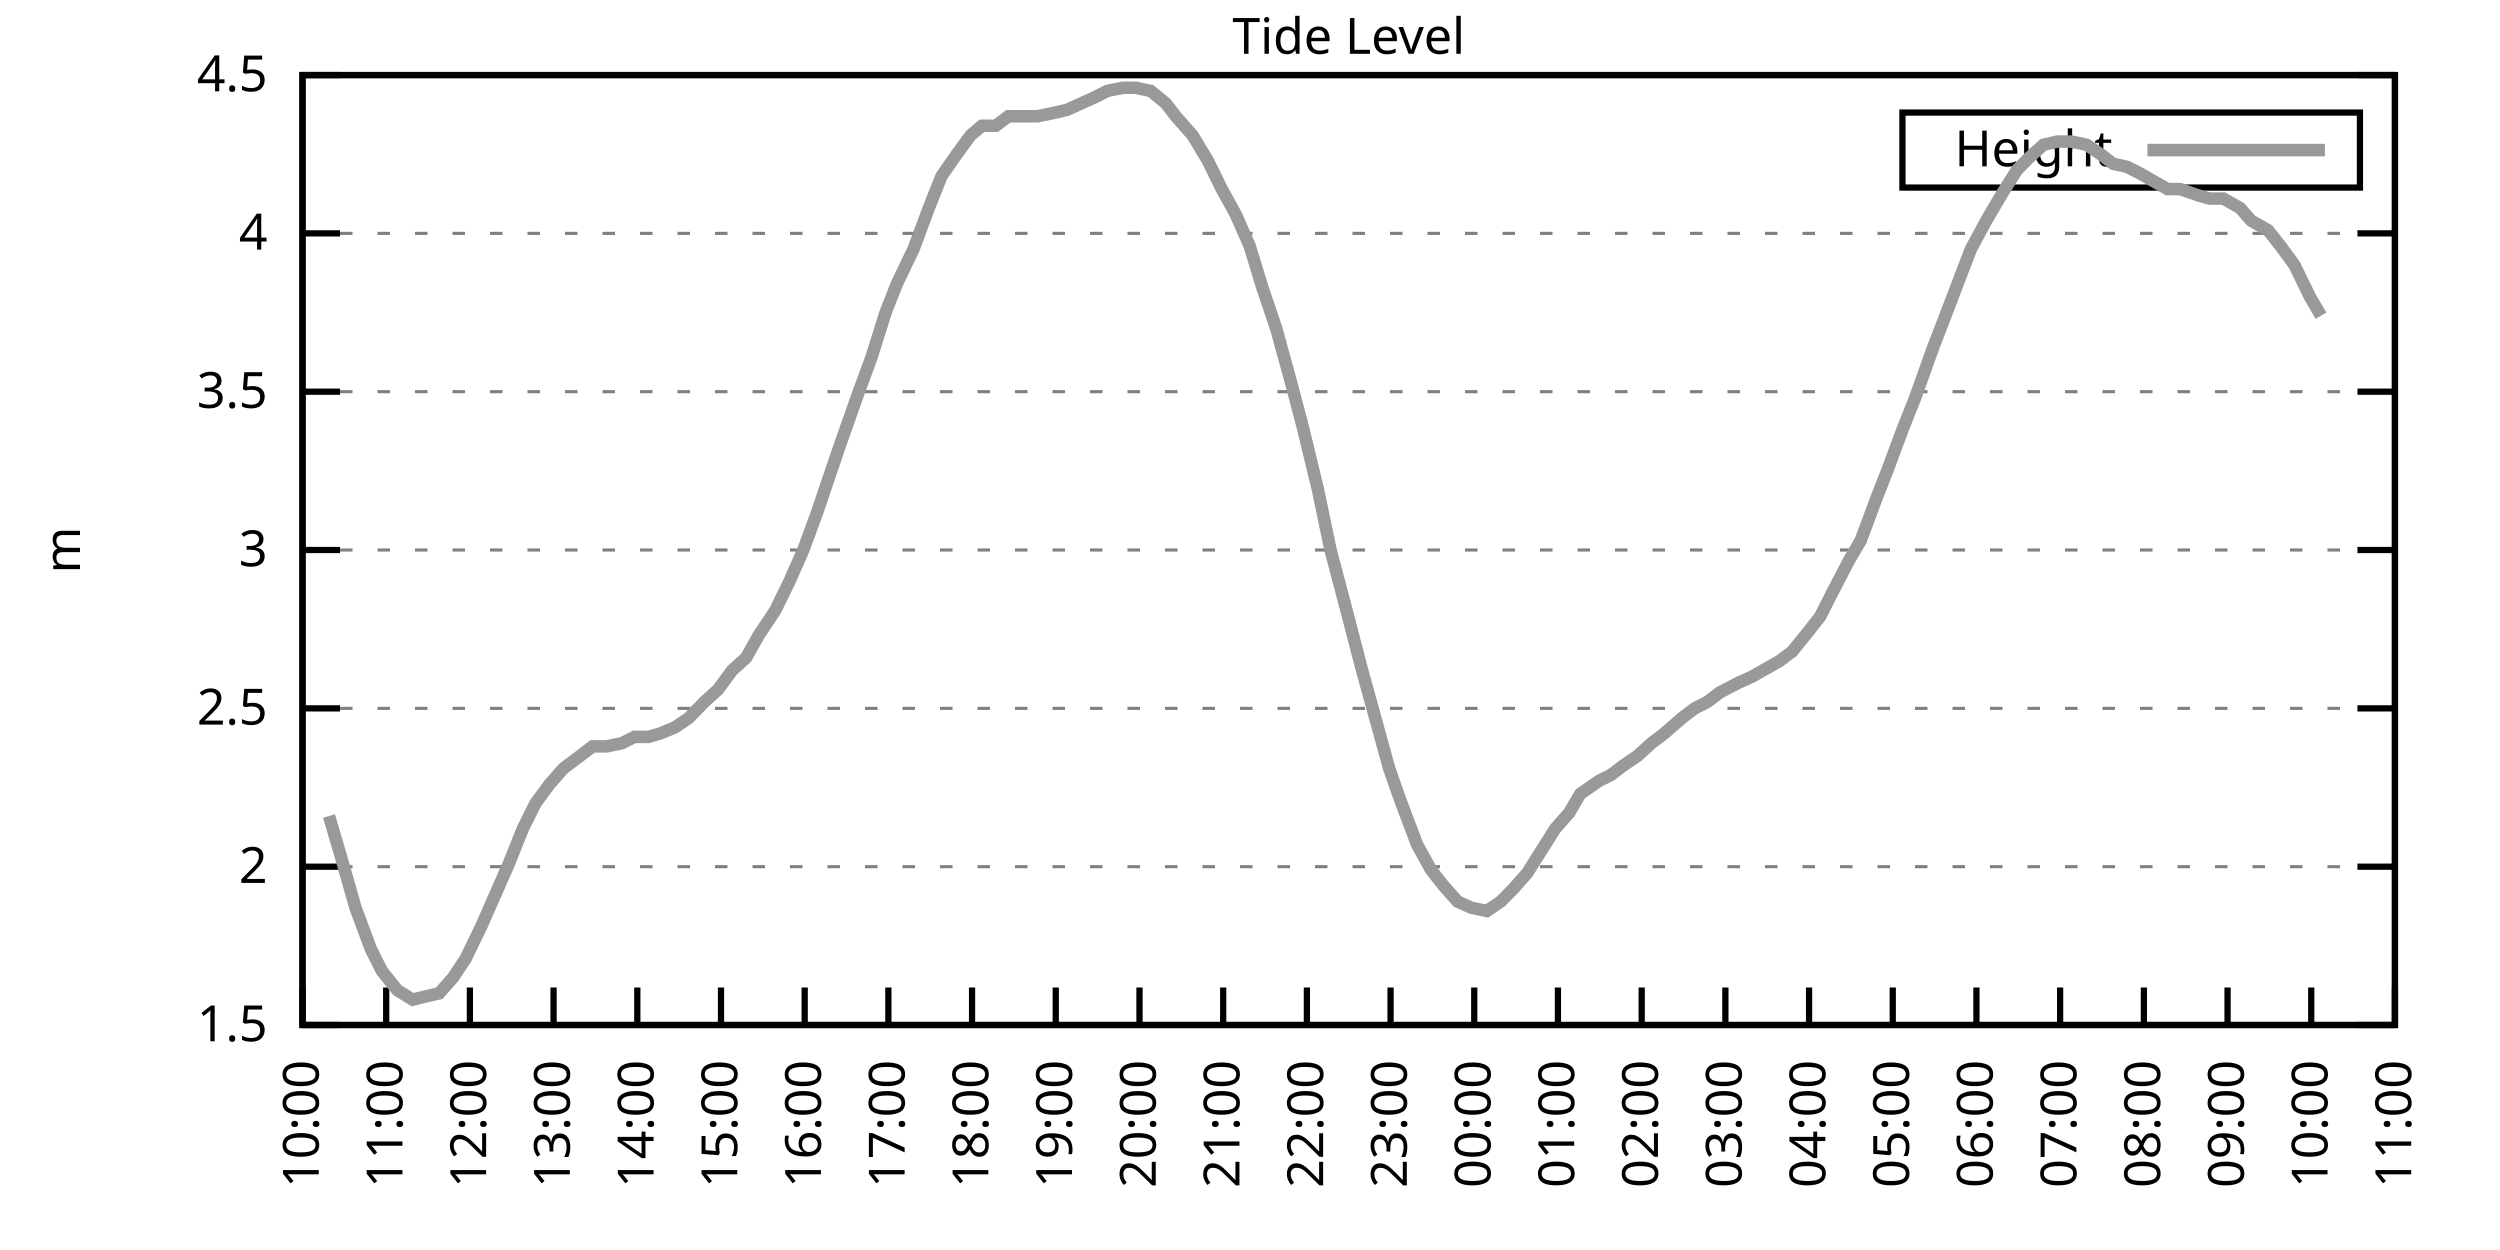
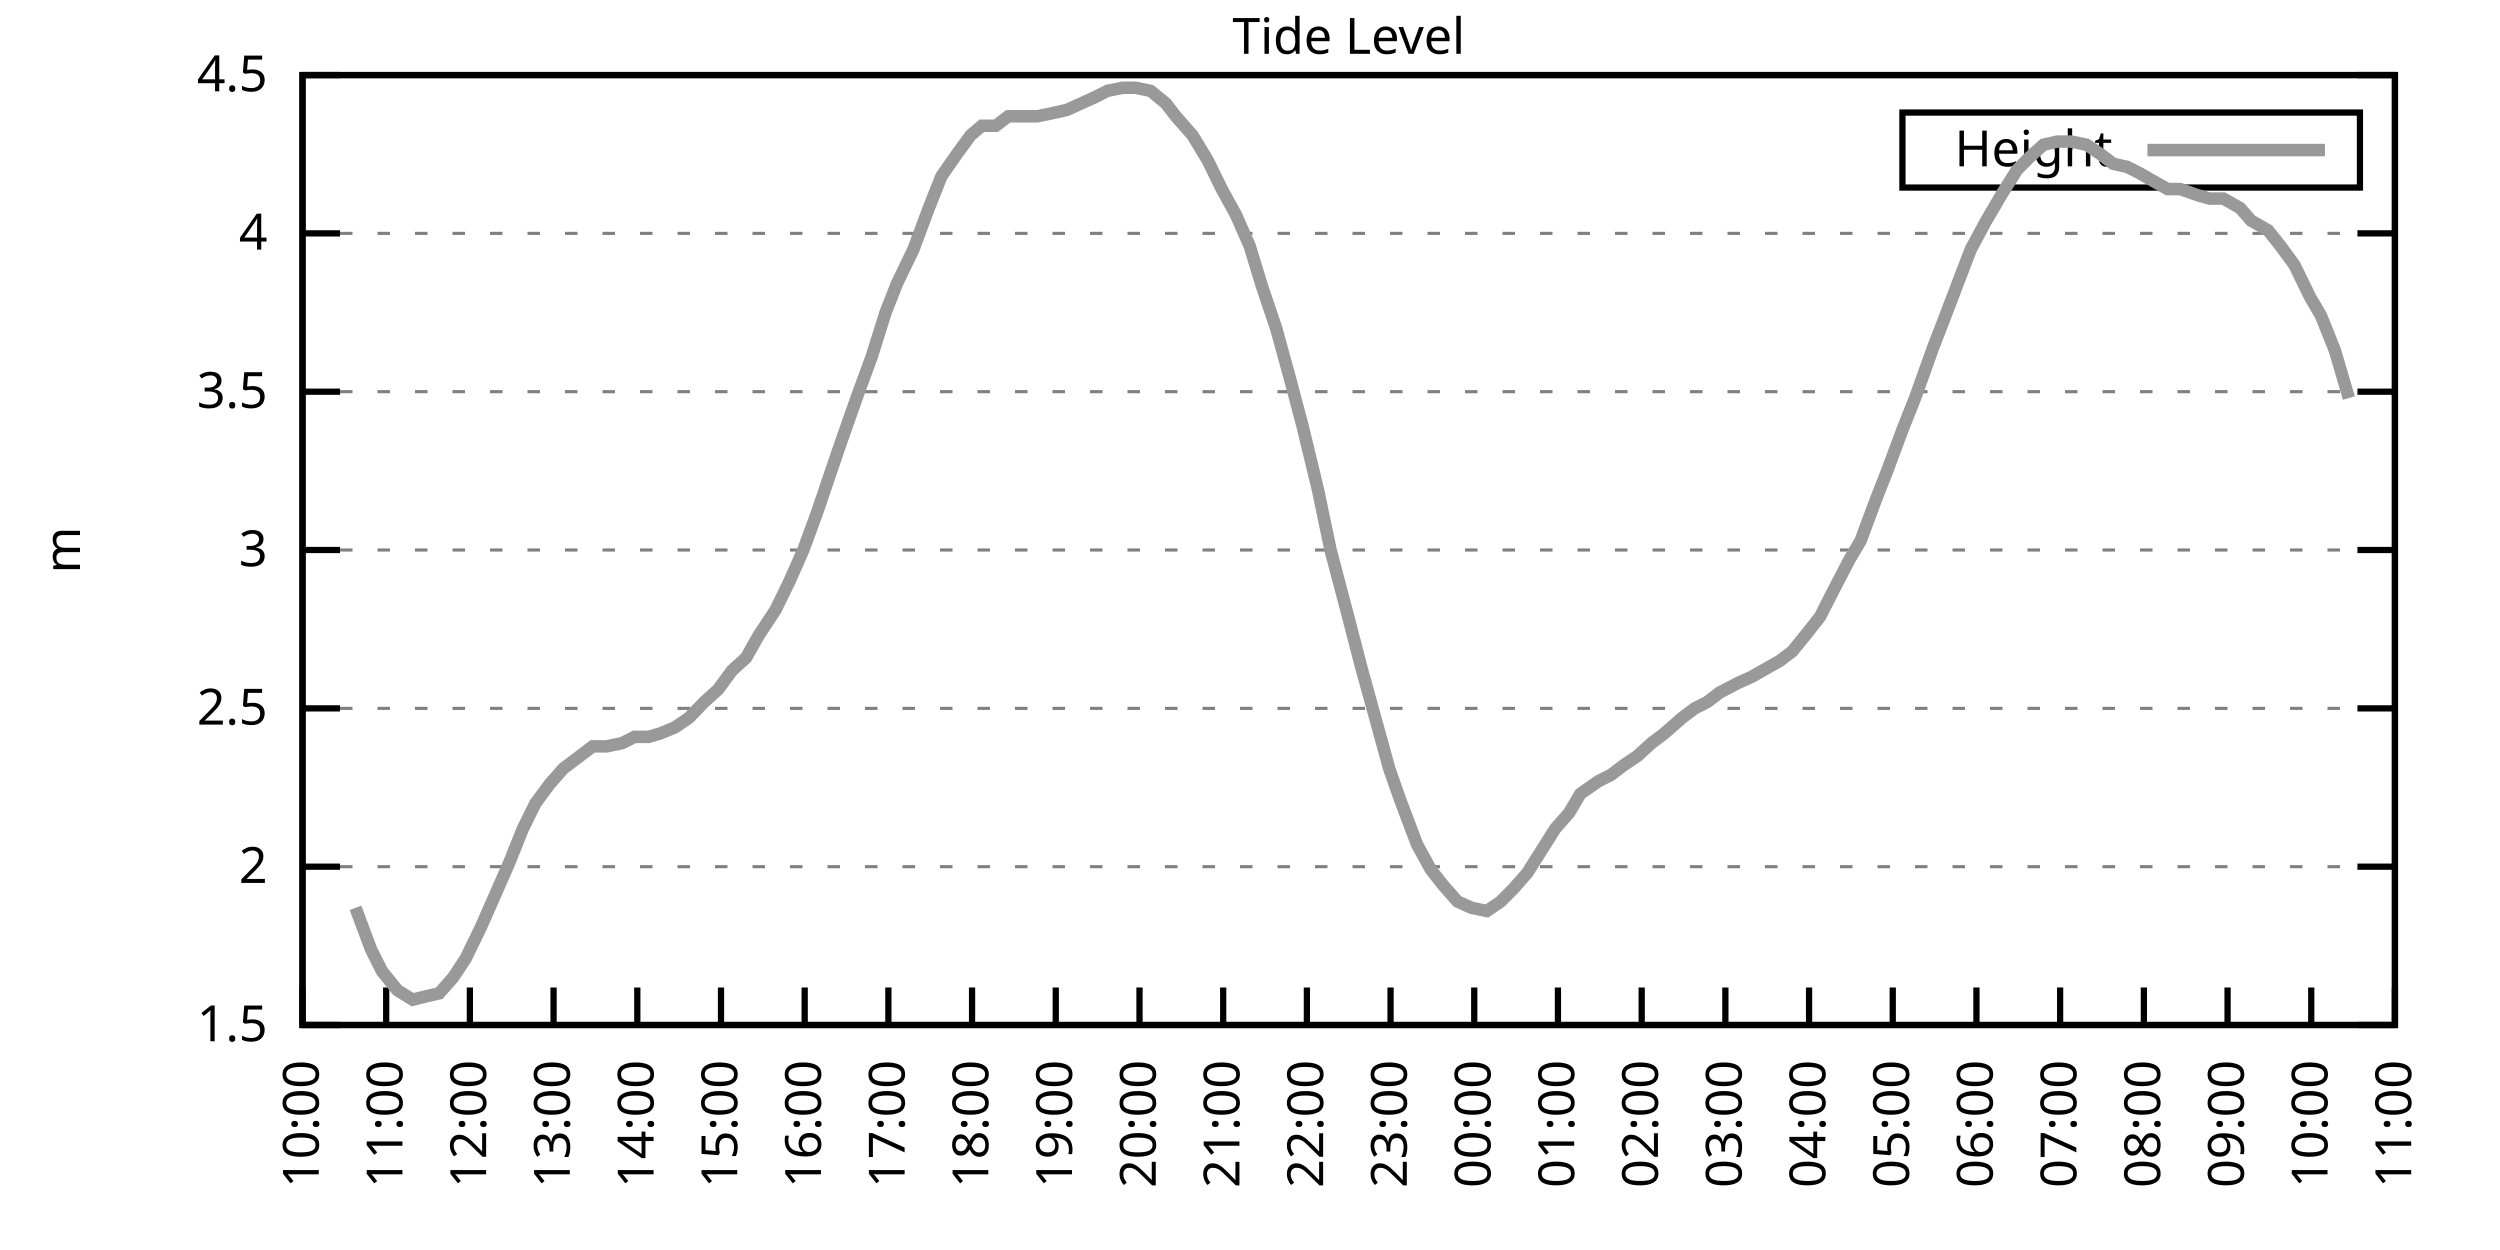
<svg xmlns="http://www.w3.org/2000/svg" xmlns:xlink="http://www.w3.org/1999/xlink" width="400" height="200" viewBox="0 0 400 200">
  <g id="gnuplot_canvas">
    <rect x="0" y="0" width="400" height="200" fill="none" />
    <defs>
      <circle id="gpDot" r="0.5" stroke-width="0.5" stroke="currentColor" />
      <path id="gpPt0" stroke-width="0.333" stroke="currentColor" d="M-1,0 h2 M0,-1 v2" />
      <path id="gpPt1" stroke-width="0.333" stroke="currentColor" d="M-1,-1 L1,1 M1,-1 L-1,1" />
      <path id="gpPt2" stroke-width="0.333" stroke="currentColor" d="M-1,0 L1,0 M0,-1 L0,1 M-1,-1 L1,1 M-1,1 L1,-1" />
      <rect id="gpPt3" stroke-width="0.333" stroke="currentColor" x="-1" y="-1" width="2" height="2" />
      <rect id="gpPt4" stroke-width="0.333" stroke="currentColor" fill="currentColor" x="-1" y="-1" width="2" height="2" />
      <circle id="gpPt5" stroke-width="0.333" stroke="currentColor" cx="0" cy="0" r="1" />
      <use xlink:href="#gpPt5" id="gpPt6" fill="currentColor" stroke="none" />
      <path id="gpPt7" stroke-width="0.333" stroke="currentColor" d="M0,-1.33 L-1.33,0.67 L1.33,0.67 z" />
      <use xlink:href="#gpPt7" id="gpPt8" fill="currentColor" stroke="none" />
      <use xlink:href="#gpPt7" id="gpPt9" stroke="currentColor" transform="rotate(180)" />
      <use xlink:href="#gpPt9" id="gpPt10" fill="currentColor" stroke="none" />
      <use xlink:href="#gpPt3" id="gpPt11" stroke="currentColor" transform="rotate(45)" />
      <use xlink:href="#gpPt11" id="gpPt12" fill="currentColor" stroke="none" />
      <path id="gpPt13" stroke-width="0.333" stroke="currentColor" d="M0,1.330 L1.265,0.411 L0.782,-1.067 L-0.782,-1.076 L-1.265,0.411 z" />
      <use xlink:href="#gpPt13" id="gpPt14" fill="currentColor" stroke="none" />
      <filter id="textbox" filterUnits="objectBoundingBox" x="0" y="0" height="1" width="1">
        <feFlood flood-color="white" flood-opacity="1" result="bgnd" />
        <feComposite in="SourceGraphic" in2="bgnd" operator="atop" />
      </filter>
      <filter id="greybox" filterUnits="objectBoundingBox" x="0" y="0" height="1" width="1">
        <feFlood flood-color="lightgrey" flood-opacity="1" result="grey" />
        <feComposite in="SourceGraphic" in2="grey" operator="atop" />
      </filter>
    </defs>
    <g fill="none" color="white" stroke="currentColor" stroke-width="1.00" stroke-linecap="butt" stroke-linejoin="miter">
</g>
    <g fill="none" color="black" stroke="currentColor" stroke-width="1.00" stroke-linecap="butt" stroke-linejoin="miter">
      <g stroke="none" shape-rendering="crispEdges">
        <polygon fill="rgb(255, 255, 255)" points="48.40,164.00 383.18,164.00 383.18,12.02 48.40,12.02 " />
      </g>
    </g>
    <g fill="none" color="black" stroke="currentColor" stroke-width="1.00" stroke-linecap="butt" stroke-linejoin="miter">
</g>
    <g fill="none" color="black" stroke="black" stroke-width="0.50" stroke-linecap="butt" stroke-linejoin="miter">
</g>
    <g fill="none" color="gray" stroke="currentColor" stroke-width="0.50" stroke-linecap="butt" stroke-linejoin="miter">
      <path stroke="gray" stroke-dasharray="2,4" class="gridline" d="M48.40,164.00 L383.19,164.00  " />
    </g>
    <g fill="none" color="gray" stroke="gray" stroke-width="1.00" stroke-linecap="butt" stroke-linejoin="miter">
</g>
    <g fill="none" color="black" stroke="currentColor" stroke-width="1.00" stroke-linecap="butt" stroke-linejoin="miter">
      <path stroke="black" d="M48.40,164.00 L54.40,164.00 M383.19,164.00 L377.19,164.00  " />
      <g transform="translate(42.80,166.60)" stroke="none" fill="black" font-family="Sans" font-size="8.00" text-anchor="end">
        <text>
          <tspan font-family="Sans"> 1.5</tspan>
        </text>
      </g>
    </g>
    <g fill="none" color="black" stroke="currentColor" stroke-width="1.00" stroke-linecap="butt" stroke-linejoin="miter">
</g>
    <g fill="none" color="black" stroke="black" stroke-width="0.50" stroke-linecap="butt" stroke-linejoin="miter">
</g>
    <g fill="none" color="gray" stroke="currentColor" stroke-width="0.50" stroke-linecap="butt" stroke-linejoin="miter">
      <path stroke="gray" stroke-dasharray="2,4" class="gridline" d="M48.40,138.67 L383.19,138.67  " />
    </g>
    <g fill="none" color="gray" stroke="gray" stroke-width="1.00" stroke-linecap="butt" stroke-linejoin="miter">
</g>
    <g fill="none" color="black" stroke="currentColor" stroke-width="1.00" stroke-linecap="butt" stroke-linejoin="miter">
      <path stroke="black" d="M48.40,138.67 L54.40,138.67 M383.19,138.67 L377.19,138.67  " />
      <g transform="translate(42.80,141.27)" stroke="none" fill="black" font-family="Sans" font-size="8.00" text-anchor="end">
        <text>
          <tspan font-family="Sans"> 2</tspan>
        </text>
      </g>
    </g>
    <g fill="none" color="black" stroke="currentColor" stroke-width="1.00" stroke-linecap="butt" stroke-linejoin="miter">
</g>
    <g fill="none" color="black" stroke="black" stroke-width="0.50" stroke-linecap="butt" stroke-linejoin="miter">
</g>
    <g fill="none" color="gray" stroke="currentColor" stroke-width="0.50" stroke-linecap="butt" stroke-linejoin="miter">
      <path stroke="gray" stroke-dasharray="2,4" class="gridline" d="M48.40,113.34 L383.19,113.34  " />
    </g>
    <g fill="none" color="gray" stroke="gray" stroke-width="1.00" stroke-linecap="butt" stroke-linejoin="miter">
</g>
    <g fill="none" color="black" stroke="currentColor" stroke-width="1.00" stroke-linecap="butt" stroke-linejoin="miter">
      <path stroke="black" d="M48.40,113.34 L54.40,113.34 M383.19,113.34 L377.19,113.34  " />
      <g transform="translate(42.80,115.94)" stroke="none" fill="black" font-family="Sans" font-size="8.00" text-anchor="end">
        <text>
          <tspan font-family="Sans"> 2.5</tspan>
        </text>
      </g>
    </g>
    <g fill="none" color="black" stroke="currentColor" stroke-width="1.00" stroke-linecap="butt" stroke-linejoin="miter">
</g>
    <g fill="none" color="black" stroke="black" stroke-width="0.50" stroke-linecap="butt" stroke-linejoin="miter">
</g>
    <g fill="none" color="gray" stroke="currentColor" stroke-width="0.50" stroke-linecap="butt" stroke-linejoin="miter">
      <path stroke="gray" stroke-dasharray="2,4" class="gridline" d="M48.40,88.00 L383.19,88.00  " />
    </g>
    <g fill="none" color="gray" stroke="gray" stroke-width="1.00" stroke-linecap="butt" stroke-linejoin="miter">
</g>
    <g fill="none" color="black" stroke="currentColor" stroke-width="1.00" stroke-linecap="butt" stroke-linejoin="miter">
      <path stroke="black" d="M48.40,88.00 L54.40,88.00 M383.19,88.00 L377.19,88.00  " />
      <g transform="translate(42.80,90.60)" stroke="none" fill="black" font-family="Sans" font-size="8.00" text-anchor="end">
        <text>
          <tspan font-family="Sans"> 3</tspan>
        </text>
      </g>
    </g>
    <g fill="none" color="black" stroke="currentColor" stroke-width="1.00" stroke-linecap="butt" stroke-linejoin="miter">
</g>
    <g fill="none" color="black" stroke="black" stroke-width="0.50" stroke-linecap="butt" stroke-linejoin="miter">
</g>
    <g fill="none" color="gray" stroke="currentColor" stroke-width="0.50" stroke-linecap="butt" stroke-linejoin="miter">
      <path stroke="gray" stroke-dasharray="2,4" class="gridline" d="M48.40,62.67 L383.19,62.67  " />
    </g>
    <g fill="none" color="gray" stroke="gray" stroke-width="1.00" stroke-linecap="butt" stroke-linejoin="miter">
</g>
    <g fill="none" color="black" stroke="currentColor" stroke-width="1.00" stroke-linecap="butt" stroke-linejoin="miter">
      <path stroke="black" d="M48.40,62.67 L54.40,62.67 M383.19,62.67 L377.19,62.67  " />
      <g transform="translate(42.80,65.27)" stroke="none" fill="black" font-family="Sans" font-size="8.00" text-anchor="end">
        <text>
          <tspan font-family="Sans"> 3.5</tspan>
        </text>
      </g>
    </g>
    <g fill="none" color="black" stroke="currentColor" stroke-width="1.00" stroke-linecap="butt" stroke-linejoin="miter">
</g>
    <g fill="none" color="black" stroke="black" stroke-width="0.50" stroke-linecap="butt" stroke-linejoin="miter">
</g>
    <g fill="none" color="gray" stroke="currentColor" stroke-width="0.50" stroke-linecap="butt" stroke-linejoin="miter">
      <path stroke="gray" stroke-dasharray="2,4" class="gridline" d="M48.40,37.34 L383.19,37.34  " />
    </g>
    <g fill="none" color="gray" stroke="gray" stroke-width="1.00" stroke-linecap="butt" stroke-linejoin="miter">
</g>
    <g fill="none" color="black" stroke="currentColor" stroke-width="1.00" stroke-linecap="butt" stroke-linejoin="miter">
      <path stroke="black" d="M48.40,37.34 L54.40,37.34 M383.19,37.34 L377.19,37.34  " />
      <g transform="translate(42.80,39.94)" stroke="none" fill="black" font-family="Sans" font-size="8.00" text-anchor="end">
        <text>
          <tspan font-family="Sans"> 4</tspan>
        </text>
      </g>
    </g>
    <g fill="none" color="black" stroke="currentColor" stroke-width="1.00" stroke-linecap="butt" stroke-linejoin="miter">
</g>
    <g fill="none" color="black" stroke="black" stroke-width="0.50" stroke-linecap="butt" stroke-linejoin="miter">
</g>
    <g fill="none" color="gray" stroke="currentColor" stroke-width="0.50" stroke-linecap="butt" stroke-linejoin="miter">
      <path stroke="gray" stroke-dasharray="2,4" class="gridline" d="M48.40,12.01 L383.19,12.01  " />
    </g>
    <g fill="none" color="gray" stroke="gray" stroke-width="1.00" stroke-linecap="butt" stroke-linejoin="miter">
</g>
    <g fill="none" color="black" stroke="currentColor" stroke-width="1.00" stroke-linecap="butt" stroke-linejoin="miter">
      <path stroke="black" d="M48.40,12.01 L54.40,12.01 M383.19,12.01 L377.19,12.01  " />
      <g transform="translate(42.80,14.61)" stroke="none" fill="black" font-family="Sans" font-size="8.00" text-anchor="end">
        <text>
          <tspan font-family="Sans"> 4.5</tspan>
        </text>
      </g>
    </g>
    <g fill="none" color="black" stroke="currentColor" stroke-width="1.00" stroke-linecap="butt" stroke-linejoin="miter">
      <path stroke="black" d="M48.40,164.00 L48.40,158.00  " />
      <g transform="translate(51.00,169.60) rotate(270.00)" stroke="none" fill="black" font-family="Sans" font-size="8.00" text-anchor="end">
        <text>
          <tspan font-family="Sans">10:00</tspan>
        </text>
      </g>
    </g>
    <g fill="none" color="black" stroke="currentColor" stroke-width="1.00" stroke-linecap="butt" stroke-linejoin="miter">
      <path stroke="black" d="M61.79,164.00 L61.79,158.00  " />
      <g transform="translate(64.39,169.60) rotate(270.00)" stroke="none" fill="black" font-family="Sans" font-size="8.00" text-anchor="end">
        <text>
          <tspan font-family="Sans">11:00</tspan>
        </text>
      </g>
    </g>
    <g fill="none" color="black" stroke="currentColor" stroke-width="1.00" stroke-linecap="butt" stroke-linejoin="miter">
      <path stroke="black" d="M75.18,164.00 L75.18,158.00  " />
      <g transform="translate(77.78,169.60) rotate(270.00)" stroke="none" fill="black" font-family="Sans" font-size="8.00" text-anchor="end">
        <text>
          <tspan font-family="Sans">12:00</tspan>
        </text>
      </g>
    </g>
    <g fill="none" color="black" stroke="currentColor" stroke-width="1.00" stroke-linecap="butt" stroke-linejoin="miter">
      <path stroke="black" d="M88.57,164.00 L88.57,158.00  " />
      <g transform="translate(91.17,169.60) rotate(270.00)" stroke="none" fill="black" font-family="Sans" font-size="8.00" text-anchor="end">
        <text>
          <tspan font-family="Sans">13:00</tspan>
        </text>
      </g>
    </g>
    <g fill="none" color="black" stroke="currentColor" stroke-width="1.00" stroke-linecap="butt" stroke-linejoin="miter">
      <path stroke="black" d="M101.97,164.00 L101.97,158.00  " />
      <g transform="translate(104.57,169.60) rotate(270.00)" stroke="none" fill="black" font-family="Sans" font-size="8.00" text-anchor="end">
        <text>
          <tspan font-family="Sans">14:00</tspan>
        </text>
      </g>
    </g>
    <g fill="none" color="black" stroke="currentColor" stroke-width="1.00" stroke-linecap="butt" stroke-linejoin="miter">
      <path stroke="black" d="M115.36,164.00 L115.36,158.00  " />
      <g transform="translate(117.96,169.60) rotate(270.00)" stroke="none" fill="black" font-family="Sans" font-size="8.00" text-anchor="end">
        <text>
          <tspan font-family="Sans">15:00</tspan>
        </text>
      </g>
    </g>
    <g fill="none" color="black" stroke="currentColor" stroke-width="1.00" stroke-linecap="butt" stroke-linejoin="miter">
      <path stroke="black" d="M128.75,164.00 L128.75,158.00  " />
      <g transform="translate(131.35,169.60) rotate(270.00)" stroke="none" fill="black" font-family="Sans" font-size="8.00" text-anchor="end">
        <text>
          <tspan font-family="Sans">16:00</tspan>
        </text>
      </g>
    </g>
    <g fill="none" color="black" stroke="currentColor" stroke-width="1.00" stroke-linecap="butt" stroke-linejoin="miter">
      <path stroke="black" d="M142.14,164.00 L142.14,158.00  " />
      <g transform="translate(144.74,169.60) rotate(270.00)" stroke="none" fill="black" font-family="Sans" font-size="8.00" text-anchor="end">
        <text>
          <tspan font-family="Sans">17:00</tspan>
        </text>
      </g>
    </g>
    <g fill="none" color="black" stroke="currentColor" stroke-width="1.00" stroke-linecap="butt" stroke-linejoin="miter">
      <path stroke="black" d="M155.53,164.00 L155.53,158.00  " />
      <g transform="translate(158.13,169.60) rotate(270.00)" stroke="none" fill="black" font-family="Sans" font-size="8.00" text-anchor="end">
        <text>
          <tspan font-family="Sans">18:00</tspan>
        </text>
      </g>
    </g>
    <g fill="none" color="black" stroke="currentColor" stroke-width="1.00" stroke-linecap="butt" stroke-linejoin="miter">
      <path stroke="black" d="M168.92,164.00 L168.92,158.00  " />
      <g transform="translate(171.52,169.60) rotate(270.00)" stroke="none" fill="black" font-family="Sans" font-size="8.00" text-anchor="end">
        <text>
          <tspan font-family="Sans">19:00</tspan>
        </text>
      </g>
    </g>
    <g fill="none" color="black" stroke="currentColor" stroke-width="1.00" stroke-linecap="butt" stroke-linejoin="miter">
      <path stroke="black" d="M182.32,164.00 L182.32,158.00  " />
      <g transform="translate(184.92,169.60) rotate(270.00)" stroke="none" fill="black" font-family="Sans" font-size="8.00" text-anchor="end">
        <text>
          <tspan font-family="Sans">20:00</tspan>
        </text>
      </g>
    </g>
    <g fill="none" color="black" stroke="currentColor" stroke-width="1.00" stroke-linecap="butt" stroke-linejoin="miter">
      <path stroke="black" d="M195.71,164.00 L195.71,158.00  " />
      <g transform="translate(198.31,169.60) rotate(270.00)" stroke="none" fill="black" font-family="Sans" font-size="8.00" text-anchor="end">
        <text>
          <tspan font-family="Sans">21:00</tspan>
        </text>
      </g>
    </g>
    <g fill="none" color="black" stroke="currentColor" stroke-width="1.00" stroke-linecap="butt" stroke-linejoin="miter">
      <path stroke="black" d="M209.10,164.00 L209.10,158.00  " />
      <g transform="translate(211.70,169.60) rotate(270.00)" stroke="none" fill="black" font-family="Sans" font-size="8.00" text-anchor="end">
        <text>
          <tspan font-family="Sans">22:00</tspan>
        </text>
      </g>
    </g>
    <g fill="none" color="black" stroke="currentColor" stroke-width="1.00" stroke-linecap="butt" stroke-linejoin="miter">
      <path stroke="black" d="M222.49,164.00 L222.49,158.00  " />
      <g transform="translate(225.09,169.60) rotate(270.00)" stroke="none" fill="black" font-family="Sans" font-size="8.00" text-anchor="end">
        <text>
          <tspan font-family="Sans">23:00</tspan>
        </text>
      </g>
    </g>
    <g fill="none" color="black" stroke="currentColor" stroke-width="1.00" stroke-linecap="butt" stroke-linejoin="miter">
      <path stroke="black" d="M235.88,164.00 L235.88,158.00  " />
      <g transform="translate(238.48,169.60) rotate(270.00)" stroke="none" fill="black" font-family="Sans" font-size="8.00" text-anchor="end">
        <text>
          <tspan font-family="Sans">00:00</tspan>
        </text>
      </g>
    </g>
    <g fill="none" color="black" stroke="currentColor" stroke-width="1.00" stroke-linecap="butt" stroke-linejoin="miter">
      <path stroke="black" d="M249.27,164.00 L249.27,158.00  " />
      <g transform="translate(251.87,169.60) rotate(270.00)" stroke="none" fill="black" font-family="Sans" font-size="8.00" text-anchor="end">
        <text>
          <tspan font-family="Sans">01:00</tspan>
        </text>
      </g>
    </g>
    <g fill="none" color="black" stroke="currentColor" stroke-width="1.00" stroke-linecap="butt" stroke-linejoin="miter">
      <path stroke="black" d="M262.67,164.00 L262.67,158.00  " />
      <g transform="translate(265.27,169.60) rotate(270.00)" stroke="none" fill="black" font-family="Sans" font-size="8.00" text-anchor="end">
        <text>
          <tspan font-family="Sans">02:00</tspan>
        </text>
      </g>
    </g>
    <g fill="none" color="black" stroke="currentColor" stroke-width="1.00" stroke-linecap="butt" stroke-linejoin="miter">
      <path stroke="black" d="M276.06,164.00 L276.06,158.00  " />
      <g transform="translate(278.66,169.60) rotate(270.00)" stroke="none" fill="black" font-family="Sans" font-size="8.00" text-anchor="end">
        <text>
          <tspan font-family="Sans">03:00</tspan>
        </text>
      </g>
    </g>
    <g fill="none" color="black" stroke="currentColor" stroke-width="1.00" stroke-linecap="butt" stroke-linejoin="miter">
      <path stroke="black" d="M289.45,164.00 L289.45,158.00  " />
      <g transform="translate(292.05,169.60) rotate(270.00)" stroke="none" fill="black" font-family="Sans" font-size="8.00" text-anchor="end">
        <text>
          <tspan font-family="Sans">04:00</tspan>
        </text>
      </g>
    </g>
    <g fill="none" color="black" stroke="currentColor" stroke-width="1.00" stroke-linecap="butt" stroke-linejoin="miter">
      <path stroke="black" d="M302.84,164.00 L302.84,158.00  " />
      <g transform="translate(305.44,169.60) rotate(270.00)" stroke="none" fill="black" font-family="Sans" font-size="8.00" text-anchor="end">
        <text>
          <tspan font-family="Sans">05:00</tspan>
        </text>
      </g>
    </g>
    <g fill="none" color="black" stroke="currentColor" stroke-width="1.00" stroke-linecap="butt" stroke-linejoin="miter">
      <path stroke="black" d="M316.23,164.00 L316.23,158.00  " />
      <g transform="translate(318.83,169.60) rotate(270.00)" stroke="none" fill="black" font-family="Sans" font-size="8.00" text-anchor="end">
        <text>
          <tspan font-family="Sans">06:00</tspan>
        </text>
      </g>
    </g>
    <g fill="none" color="black" stroke="currentColor" stroke-width="1.00" stroke-linecap="butt" stroke-linejoin="miter">
      <path stroke="black" d="M329.62,164.00 L329.62,158.00  " />
      <g transform="translate(332.22,169.60) rotate(270.00)" stroke="none" fill="black" font-family="Sans" font-size="8.00" text-anchor="end">
        <text>
          <tspan font-family="Sans">07:00</tspan>
        </text>
      </g>
    </g>
    <g fill="none" color="black" stroke="currentColor" stroke-width="1.00" stroke-linecap="butt" stroke-linejoin="miter">
      <path stroke="black" d="M343.02,164.00 L343.02,158.00  " />
      <g transform="translate(345.62,169.60) rotate(270.00)" stroke="none" fill="black" font-family="Sans" font-size="8.00" text-anchor="end">
        <text>
          <tspan font-family="Sans">08:00</tspan>
        </text>
      </g>
    </g>
    <g fill="none" color="black" stroke="currentColor" stroke-width="1.00" stroke-linecap="butt" stroke-linejoin="miter">
      <path stroke="black" d="M356.41,164.00 L356.41,158.00  " />
      <g transform="translate(359.01,169.60) rotate(270.00)" stroke="none" fill="black" font-family="Sans" font-size="8.00" text-anchor="end">
        <text>
          <tspan font-family="Sans">09:00</tspan>
        </text>
      </g>
    </g>
    <g fill="none" color="black" stroke="currentColor" stroke-width="1.00" stroke-linecap="butt" stroke-linejoin="miter">
      <path stroke="black" d="M369.80,164.00 L369.80,158.00  " />
      <g transform="translate(372.40,169.60) rotate(270.00)" stroke="none" fill="black" font-family="Sans" font-size="8.00" text-anchor="end">
        <text>
          <tspan font-family="Sans">10:00</tspan>
        </text>
      </g>
    </g>
    <g fill="none" color="black" stroke="currentColor" stroke-width="1.00" stroke-linecap="butt" stroke-linejoin="miter">
      <path stroke="black" d="M383.19,164.00 L383.19,158.00  " />
      <g transform="translate(385.79,169.60) rotate(270.00)" stroke="none" fill="black" font-family="Sans" font-size="8.00" text-anchor="end">
        <text>
          <tspan font-family="Sans">11:00</tspan>
        </text>
      </g>
    </g>
    <g fill="none" color="black" stroke="currentColor" stroke-width="1.00" stroke-linecap="butt" stroke-linejoin="miter">
</g>
    <g fill="none" color="black" stroke="currentColor" stroke-width="1.00" stroke-linecap="butt" stroke-linejoin="miter">
      <path stroke="black" d="M48.40,12.01 L48.40,164.00 L383.19,164.00 L383.19,12.01 L48.40,12.01 Z  " />
    </g>
    <g fill="none" color="black" stroke="currentColor" stroke-width="1.00" stroke-linecap="butt" stroke-linejoin="miter">
</g>
    <g fill="none" color="black" stroke="currentColor" stroke-width="1.00" stroke-linecap="butt" stroke-linejoin="miter">
      <path stroke="black" d="M304.39,30.01 L304.39,18.01 L377.59,18.01 L377.59,30.01 L304.39,30.01 Z  " />
    </g>
    <g id="Tide_level_plot_1">
      <g fill="none" color="white" stroke="black" stroke-width="2.00" stroke-linecap="butt" stroke-linejoin="miter">
</g>
      <g fill="none" color="black" stroke="currentColor" stroke-width="2.00" stroke-linecap="butt" stroke-linejoin="miter">
        <g transform="translate(337.99,26.61)" stroke="none" fill="black" font-family="Sans" font-size="8.00" text-anchor="end">
          <text>
            <tspan font-family="Sans">Height</tspan>
          </text>
        </g>
      </g>
      <g fill="none" color="black" stroke="currentColor" stroke-width="2.00" stroke-linecap="butt" stroke-linejoin="miter">
-         <path stroke="rgb(153, 153, 153)" d="M343.59,24.01 L371.99,24.01 M52.64,130.56 L54.43,136.64 L56.88,145.25 L59.34,151.84 L61.12,155.39 L63.58,158.43   L66.03,159.95 L68.04,159.44 L70.27,158.93 L72.50,156.40 L74.51,153.36 L76.97,148.29 L79.20,143.23 L81.43,138.16   L83.66,132.59 L85.67,128.54 L87.91,125.50 L90.14,122.96 L92.82,120.94 L94.82,119.42 L97.06,119.42 L99.51,118.91   L101.52,117.90 L103.75,117.90 L105.54,117.39 L107.99,116.38 L110.22,114.86 L112.68,112.32 L114.91,110.30 L117.14,107.26   L119.38,105.23 L121.38,101.68 L124.06,97.63 L126.29,93.07 L128.53,88.00 L130.76,81.93 L132.99,75.34 L134.55,70.78   L137.23,63.18 L139.46,57.10 L141.69,50.01 L143.48,45.45 L146.16,39.87 L148.61,33.29 L150.62,28.22 L153.08,24.68   L155.31,21.64 L157.10,20.12 L159.33,20.12 L161.34,18.60 L163.57,18.60 L166.02,18.60 L168.48,18.09 L170.71,17.58   L172.94,16.57 L175.17,15.56 L177.18,14.54 L179.64,14.04 L181.65,14.04 L184.10,14.54 L186.56,16.57 L188.12,18.60   L190.80,21.64 L193.25,25.69 L195.48,30.25 L197.72,34.30 L199.95,39.37 L201.96,45.95 L204.19,52.54 L206.42,60.65   L208.43,68.25 L210.88,78.38 L212.89,88.00 L215.57,98.14 L217.80,106.75 L220.04,114.86 L222.27,122.96 L224.05,128.03   L226.73,135.12 L228.96,139.17 L230.97,141.71 L233.20,144.24 L235.44,145.25 L237.89,145.76 L240.12,144.24 L242.13,142.21   L244.36,139.68 L248.83,132.59 L251.06,130.06 L252.85,127.02 L255.75,124.99 L257.76,123.98 L259.76,122.46 L262.00,120.94   L264.23,118.91 L266.24,117.39 L269.14,114.86 L271.15,113.34 L273.16,112.32 L275.16,110.80 L278.07,109.28 L280.30,108.27   L282.08,107.26 L284.76,105.74 L286.77,104.22 L289.23,101.18 L291.23,98.64 L293.02,95.10 L295.92,89.52 L297.71,86.49   L300.16,79.90 L301.95,75.34 L304.40,68.75 L306.41,63.69 L309.31,55.58 L310.88,51.53 L313.78,43.93 L315.34,39.87   L317.79,35.32 L320.47,30.76 L322.70,27.21 L324.71,25.18 L326.95,23.16 L329.18,22.65 L331.41,22.65 L333.86,23.16   L336.10,24.68 L338.10,26.20 L340.34,26.70 L342.35,27.72 L345.02,29.24 L346.81,30.25 L348.82,30.25 L351.72,31.26   L353.51,31.77 L355.74,31.77 L358.42,33.29 L360.20,35.32 L362.88,36.84 L364.89,39.37 L367.12,42.41 L369.58,47.47   L371.36,50.51  " />
+         <path stroke="rgb(153, 153, 153)" d="M343.59,24.01 L371.99,24.01 M56.88,145.25 L59.34,151.84 L61.12,155.39 L63.58,158.43 L66.03,159.95 L68.04,159.44   L70.27,158.93 L72.50,156.40 L74.51,153.36 L76.97,148.29 L79.20,143.23 L81.43,138.16 L83.66,132.59 L85.67,128.54   L87.91,125.50 L90.14,122.96 L92.82,120.94 L94.82,119.42 L97.06,119.42 L99.51,118.91 L101.52,117.90 L103.75,117.90   L105.54,117.39 L107.99,116.38 L110.22,114.86 L112.68,112.32 L114.91,110.30 L117.14,107.26 L119.38,105.23 L121.38,101.68   L124.06,97.63 L126.29,93.07 L128.53,88.00 L130.76,81.93 L132.99,75.34 L134.55,70.78 L137.23,63.18 L139.46,57.10   L141.69,50.01 L143.48,45.45 L146.16,39.87 L148.61,33.29 L150.62,28.22 L153.08,24.68 L155.31,21.64 L157.10,20.12   L159.33,20.12 L161.34,18.60 L163.57,18.60 L166.02,18.60 L168.48,18.09 L170.71,17.58 L172.94,16.57 L175.17,15.56   L177.18,14.54 L179.64,14.04 L181.65,14.04 L184.10,14.54 L186.56,16.57 L188.12,18.60 L190.80,21.64 L193.25,25.69   L195.48,30.25 L197.72,34.30 L199.95,39.37 L201.96,45.95 L204.19,52.54 L206.42,60.65 L208.43,68.25 L210.88,78.38   L212.89,88.00 L215.57,98.14 L217.80,106.75 L220.04,114.86 L222.27,122.96 L224.05,128.03 L226.73,135.12 L228.96,139.17   L230.97,141.71 L233.20,144.24 L235.44,145.25 L237.89,145.76 L240.12,144.24 L242.13,142.21 L244.36,139.68 L248.83,132.59   L251.06,130.06 L252.85,127.02 L255.75,124.99 L257.76,123.98 L259.76,122.46 L262.00,120.94 L264.23,118.91 L266.24,117.39   L269.14,114.86 L271.15,113.34 L273.16,112.32 L275.16,110.80 L278.07,109.28 L280.30,108.27 L282.08,107.26 L284.76,105.74   L286.77,104.22 L289.23,101.18 L291.23,98.64 L293.02,95.10 L295.92,89.52 L297.71,86.49 L300.16,79.90 L301.95,75.34   L304.40,68.75 L306.41,63.69 L309.31,55.58 L310.88,51.53 L313.78,43.93 L315.34,39.87 L317.79,35.32 L320.47,30.76   L322.70,27.21 L324.71,25.18 L326.95,23.16 L329.18,22.65 L331.41,22.65 L333.86,23.16 L336.10,24.68 L338.10,26.20   L340.34,26.70 L342.35,27.72 L345.02,29.24 L346.81,30.25 L348.82,30.25 L351.72,31.26 L353.51,31.77 L355.74,31.77   L358.42,33.29 L360.20,35.32 L362.88,36.84 L364.89,39.37 L367.12,42.41 L369.58,47.47 L371.36,50.51 L373.59,56.09   L375.82,63.69  " />
      </g>
    </g>
    <g fill="none" color="black" stroke="currentColor" stroke-width="2.00" stroke-linecap="butt" stroke-linejoin="miter">
</g>
    <g fill="none" color="black" stroke="black" stroke-width="1.00" stroke-linecap="butt" stroke-linejoin="miter">
</g>
    <g fill="none" color="black" stroke="currentColor" stroke-width="1.00" stroke-linecap="butt" stroke-linejoin="miter">
      <path stroke="black" d="M48.40,12.01 L48.40,164.00 L383.19,164.00 L383.19,12.01 L48.40,12.01 Z  " />
      <g transform="translate(12.80,88.01) rotate(270.00)" stroke="none" fill="black" font-family="Sans" font-size="8.00" text-anchor="middle">
        <text>
          <tspan font-family="Sans">m</tspan>
        </text>
      </g>
    </g>
    <g fill="none" color="black" stroke="currentColor" stroke-width="1.00" stroke-linecap="butt" stroke-linejoin="miter">
</g>
    <g fill="none" color="black" stroke="currentColor" stroke-width="1.00" stroke-linecap="butt" stroke-linejoin="miter">
      <g transform="translate(215.79,8.61)" stroke="none" fill="black" font-family="Sans" font-size="8.00" text-anchor="middle">
        <text>
          <tspan font-family="Sans">Tide Level</tspan>
        </text>
      </g>
    </g>
    <g fill="none" color="black" stroke="currentColor" stroke-width="1.00" stroke-linecap="butt" stroke-linejoin="miter">
</g>
  </g>
</svg>
